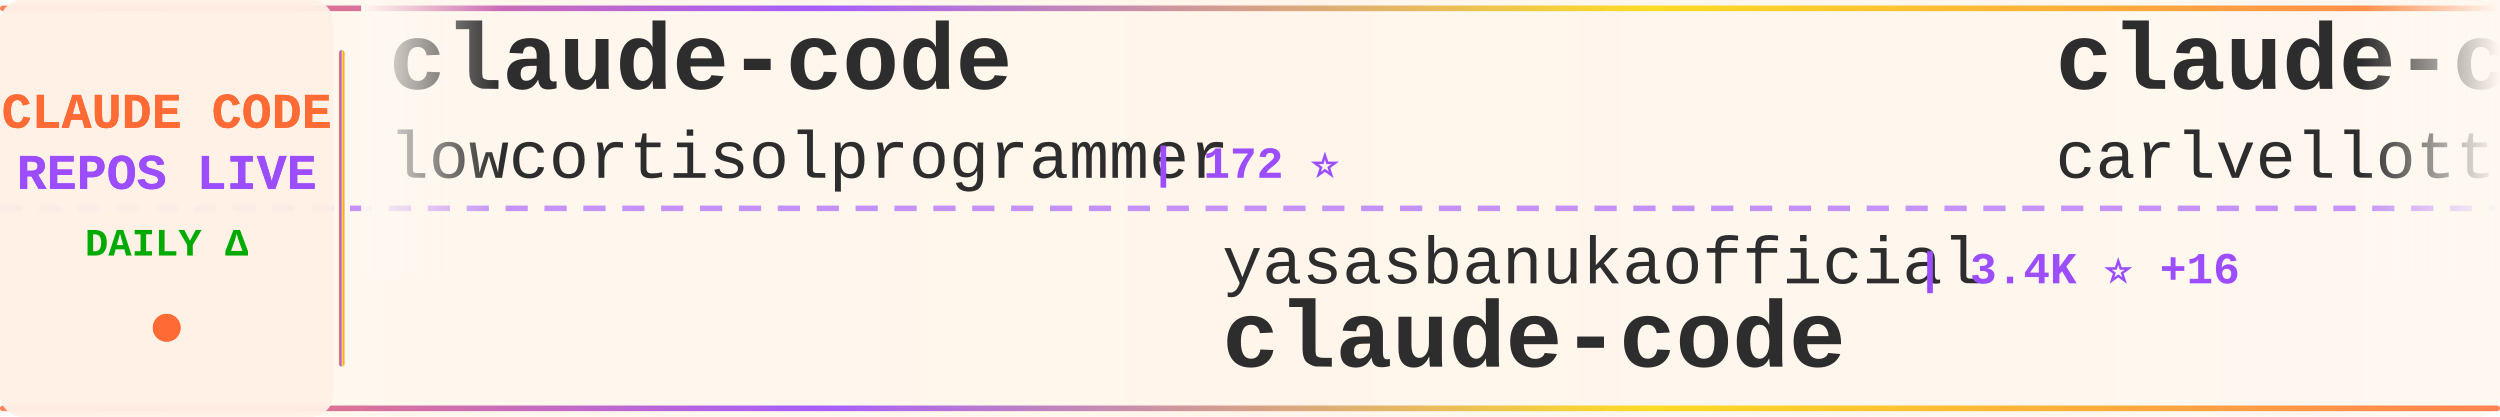
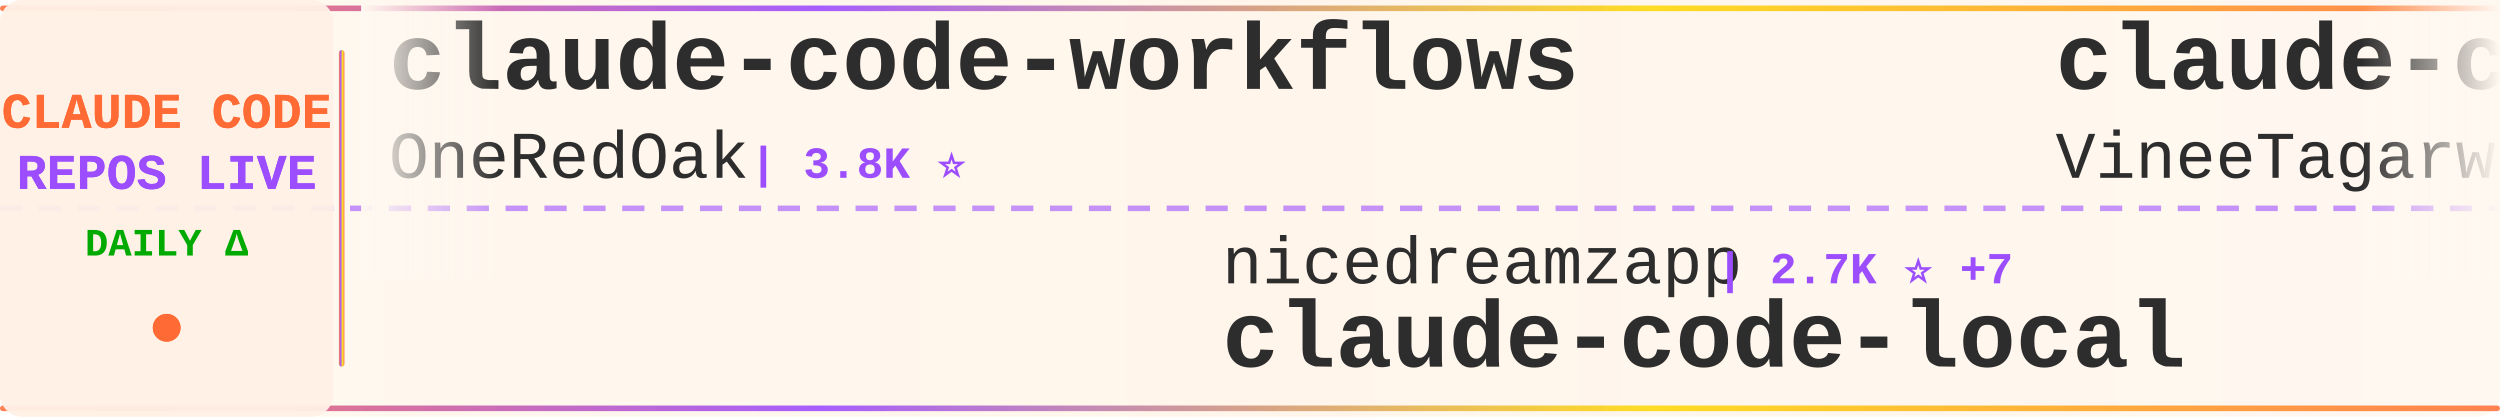
<svg xmlns="http://www.w3.org/2000/svg" width="900" height="150">
  <defs>
    <linearGradient id="tickerBg" x1="0%" y1="0%" x2="100%" y2="0%">
      <stop offset="0%" style="stop-color:#fff8f0;stop-opacity:0.98" />
      <stop offset="50%" style="stop-color:#fff5eb;stop-opacity:1" />
      <stop offset="100%" style="stop-color:#fff8f0;stop-opacity:0.98" />
    </linearGradient>
    <linearGradient id="borderGrad" x1="0%" y1="0%" x2="100%" y2="0%">
      <stop offset="0%" style="stop-color:#FF6B35;stop-opacity:0.85">
        <animate attributeName="stop-opacity" values="0.85;1;0.85" dur="2s" repeatCount="indefinite" />
      </stop>
      <stop offset="33%" style="stop-color:#9C4EFF;stop-opacity:0.9">
        <animate attributeName="stop-opacity" values="0.9;1;0.9" dur="2.2s" repeatCount="indefinite" />
      </stop>
      <stop offset="66%" style="stop-color:#FFD700;stop-opacity:0.85">
        <animate attributeName="stop-opacity" values="0.85;1;0.85" dur="1.8s" repeatCount="indefinite" />
      </stop>
      <stop offset="100%" style="stop-color:#FF6B35;stop-opacity:0.85">
        <animate attributeName="stop-opacity" values="0.85;1;0.85" dur="2s" repeatCount="indefinite" />
      </stop>
    </linearGradient>
    <filter id="textGlow">
      <feGaussianBlur stdDeviation="0.15" result="coloredBlur" />
      <feMerge>
        <feMergeNode in="coloredBlur" />
        <feMergeNode in="SourceGraphic" />
      </feMerge>
    </filter>
    <filter id="metricGlow">
      <feGaussianBlur stdDeviation="0.2" result="coloredBlur" />
      <feMerge>
        <feMergeNode in="coloredBlur" />
        <feMergeNode in="SourceGraphic" />
      </feMerge>
    </filter>
    <linearGradient id="leftFade" x1="0%" y1="0%" x2="100%" y2="0%">
      <stop offset="0%" style="stop-color:#fff8f0;stop-opacity:1" />
      <stop offset="100%" style="stop-color:#fff8f0;stop-opacity:0" />
    </linearGradient>
    <linearGradient id="rightFade" x1="0%" y1="0%" x2="100%" y2="0%">
      <stop offset="0%" style="stop-color:#fff8f0;stop-opacity:0" />
      <stop offset="100%" style="stop-color:#fff8f0;stop-opacity:1" />
    </linearGradient>
  </defs>
  <rect width="900" height="150" fill="url(#tickerBg)" rx="8" />
  <rect x="0" y="2" width="900" height="2" fill="url(#borderGrad)" rx="1" />
  <rect x="0" y="146" width="900" height="2" fill="url(#borderGrad)" rx="1" />
  <line x1="0" y1="75" x2="900" y2="75" stroke="#9C4EFF" stroke-width="2" stroke-dasharray="8 6" opacity="0.6" />
  <rect x="0" y="0" width="120" height="150" fill="#fff0e6" opacity="0.95" rx="8" />
  <text x="60" y="46" font-family="'Courier New', monospace" font-size="18" font-weight="bold" fill="#FF6B35" text-anchor="middle" filter="url(#textGlow)">
    CLAUDE CODE
  </text>
  <text x="60" y="68" font-family="'Courier New', monospace" font-size="18" font-weight="bold" fill="#9C4EFF" text-anchor="middle" filter="url(#textGlow)">
    REPOS LIVE
  </text>
  <text x="60" y="92" font-family="'Courier New', monospace" font-size="14" font-weight="bold" fill="#00aa00" text-anchor="middle">
    DAILY Δ
  </text>
  <circle cx="60" cy="118" r="5" fill="#FF6B35" filter="url(#metricGlow)">
    <animate attributeName="r" values="4;6;4" dur="1.5s" repeatCount="indefinite" />
    <animate attributeName="opacity" values="0.6;1;0.6" dur="1.5s" repeatCount="indefinite" />
  </circle>
  <rect x="122" y="18" width="2" height="114" fill="url(#borderGrad)" rx="1" />
  <clipPath id="tickerClip">
    <rect x="130" y="0" width="770" height="150" />
  </clipPath>
  <g clip-path="url(#tickerClip)">
    <g id="tickerItems">
      <animateTransform attributeName="transform" attributeType="XML" type="translate" from="0 0" to="-3000 0" dur="54s" repeatCount="indefinite" />
      <g transform="translate(0, 0)">
+         <text x="140" y="32" font-family="'Courier New', monospace" font-size="34" font-weight="bold" fill="#2d2d2d">claude-code-workflows</text>
+         <text x="140" y="64" font-family="'Courier New', monospace" font-size="24" font-weight="normal" fill="#2d2d2d" opacity="1.0">OneRedOak</text>
+         <text x="270" y="64" font-family="'Courier New', monospace" font-size="16" font-weight="bold" fill="#9C4EFF"> | 3.8K ⭐</text>
+       </g>
+       <g transform="translate(300, 0)">
+         <text x="140" y="102" font-family="'Courier New', monospace" font-size="24" font-weight="normal" fill="#2d2d2d" opacity="1.0">nicedreamzapp</text>
+         <text x="318" y="102" font-family="'Courier New', monospace" font-size="16" font-weight="bold" fill="#9C4EFF"> | 2.7K ⭐ +7</text>
+         <text x="140" y="132" font-family="'Courier New', monospace" font-size="34" font-weight="bold" fill="#2d2d2d">claude-code-local</text>
+       </g>
+       <g transform="translate(600, 0)">
+         <text x="140" y="32" font-family="'Courier New', monospace" font-size="34" font-weight="bold" fill="#2d2d2d">claude-code</text>
+         <text x="140" y="64" font-family="'Courier New', monospace" font-size="24" font-weight="normal" fill="#2d2d2d" opacity="1.0">VineeTagarwaL-code</text>
+         <text x="378" y="64" font-family="'Courier New', monospace" font-size="16" font-weight="bold" fill="#9C4EFF"> | 275 ⭐</text>
+       </g>
+       <g transform="translate(900, 0)">
+         <text x="140" y="102" font-family="'Courier New', monospace" font-size="24" font-weight="normal" fill="#2d2d2d" opacity="1.0">777genius</text>
+         <text x="270" y="102" font-family="'Courier New', monospace" font-size="16" font-weight="bold" fill="#9C4EFF"> | 913 ⭐</text>
+         <text x="140" y="132" font-family="'Courier New', monospace" font-size="34" font-weight="bold" fill="#2d2d2d">claude-code-source-code</text>
+       </g>
+       <g transform="translate(1200, 0)">
+         <text x="140" y="32" font-family="'Courier New', monospace" font-size="34" font-weight="bold" fill="#2d2d2d">claude-code-engineering</text>
+         <text x="140" y="64" font-family="'Courier New', monospace" font-size="24" font-weight="normal" fill="#2d2d2d" opacity="1.0">huangjia2019</text>
+         <text x="306" y="64" font-family="'Courier New', monospace" font-size="16" font-weight="bold" fill="#9C4EFF"> | 723 ⭐ +12</text>
+       </g>
+       <g transform="translate(1500, 0)">
+         <text x="140" y="102" font-family="'Courier New', monospace" font-size="24" font-weight="normal" fill="#2d2d2d" opacity="1.0">freestylefly</text>
+         <text x="306" y="102" font-family="'Courier New', monospace" font-size="16" font-weight="bold" fill="#9C4EFF"> | 125 ⭐</text>
+         <text x="140" y="132" font-family="'Courier New', monospace" font-size="34" font-weight="bold" fill="#2d2d2d">claude-code</text>
+       </g>
+       <g transform="translate(1800, 0)">
+         <text x="140" y="32" font-family="'Courier New', monospace" font-size="34" font-weight="bold" fill="#2d2d2d">claude-code-guide</text>
+         <text x="140" y="64" font-family="'Courier New', monospace" font-size="24" font-weight="normal" fill="#2d2d2d" opacity="1.0">Cranot</text>
+         <text x="234" y="64" font-family="'Courier New', monospace" font-size="16" font-weight="bold" fill="#9C4EFF"> | 2.8K ⭐ +1</text>
+       </g>
+       <g transform="translate(2100, 0)">
+         <text x="140" y="102" font-family="'Courier New', monospace" font-size="24" font-weight="normal" fill="#2d2d2d" opacity="1.0">lintsinghua</text>
+         <text x="294" y="102" font-family="'Courier New', monospace" font-size="16" font-weight="bold" fill="#9C4EFF"> | 3.4K ⭐ +18</text>
+         <text x="140" y="132" font-family="'Courier New', monospace" font-size="34" font-weight="bold" fill="#2d2d2d">claude-code-book</text>
+       </g>
+       <g transform="translate(2400, 0)">
        <text x="140" y="32" font-family="'Courier New', monospace" font-size="34" font-weight="bold" fill="#2d2d2d">claude-code</text>
        <text x="140" y="64" font-family="'Courier New', monospace" font-size="24" font-weight="normal" fill="#2d2d2d" opacity="1.0">lowcortisolprogrammer</text>
        <text x="414" y="64" font-family="'Courier New', monospace" font-size="16" font-weight="bold" fill="#9C4EFF"> | 172 ⭐</text>
      </g>
-       <g transform="translate(300, 0)">
-         <text x="140" y="102" font-family="'Courier New', monospace" font-size="24" font-weight="normal" fill="#2d2d2d" opacity="1.0">yasasbanukaofficial</text>
-         <text x="390" y="102" font-family="'Courier New', monospace" font-size="16" font-weight="bold" fill="#9C4EFF"> | 3.4K ⭐ +16</text>
-         <text x="140" y="132" font-family="'Courier New', monospace" font-size="34" font-weight="bold" fill="#2d2d2d">claude-code</text>
-       </g>
-       <g transform="translate(600, 0)">
-         <text x="140" y="32" font-family="'Courier New', monospace" font-size="34" font-weight="bold" fill="#2d2d2d">claude-code-pm-course</text>
-         <text x="140" y="64" font-family="'Courier New', monospace" font-size="24" font-weight="normal" fill="#2d2d2d" opacity="1.0">carlvellotti</text>
-         <text x="306" y="64" font-family="'Courier New', monospace" font-size="16" font-weight="bold" fill="#9C4EFF"> | 2.1K ⭐ +3</text>
-       </g>
-       <g transform="translate(900, 0)">
-         <text x="140" y="102" font-family="'Courier New', monospace" font-size="24" font-weight="normal" fill="#2d2d2d" opacity="1.0">AICoderTudou</text>
-         <text x="306" y="102" font-family="'Courier New', monospace" font-size="16" font-weight="bold" fill="#9C4EFF"> | 502 ⭐ +1</text>
-         <text x="140" y="132" font-family="'Courier New', monospace" font-size="34" font-weight="bold" fill="#2d2d2d">claude-code-tudou</text>
-       </g>
-       <g transform="translate(1200, 0)">
-         <text x="140" y="32" font-family="'Courier New', monospace" font-size="34" font-weight="bold" fill="#2d2d2d">antigravity-awesome-skil...</text>
-         <text x="140" y="64" font-family="'Courier New', monospace" font-size="24" font-weight="normal" fill="#2d2d2d" opacity="1.0">sickn33</text>
-         <text x="246" y="64" font-family="'Courier New', monospace" font-size="16" font-weight="bold" fill="#9C4EFF"> | 38.9K ⭐ +115</text>
-       </g>
-       <g transform="translate(1500, 0)">
-         <text x="140" y="102" font-family="'Courier New', monospace" font-size="24" font-weight="normal" fill="#2d2d2d" opacity="1.0">feiskyer</text>
-         <text x="258" y="102" font-family="'Courier New', monospace" font-size="16" font-weight="bold" fill="#9C4EFF"> | 1.5K ⭐ +2</text>
-         <text x="140" y="132" font-family="'Courier New', monospace" font-size="34" font-weight="bold" fill="#2d2d2d">claude-code-settings</text>
-       </g>
-       <g transform="translate(1800, 0)">
-         <text x="140" y="32" font-family="'Courier New', monospace" font-size="34" font-weight="bold" fill="#2d2d2d">claude-code-sourcemap</text>
-         <text x="140" y="64" font-family="'Courier New', monospace" font-size="24" font-weight="normal" fill="#2d2d2d" opacity="1.0">ChinaSiro</text>
-         <text x="270" y="64" font-family="'Courier New', monospace" font-size="16" font-weight="bold" fill="#9C4EFF"> | 9.3K ⭐ +10</text>
-       </g>
-       <g transform="translate(2100, 0)">
-         <text x="140" y="102" font-family="'Courier New', monospace" font-size="24" font-weight="normal" fill="#2d2d2d" opacity="1.0">SeemSeam</text>
-         <text x="258" y="102" font-family="'Courier New', monospace" font-size="16" font-weight="bold" fill="#9C4EFF"> | 2.8K ⭐ +18</text>
-         <text x="140" y="132" font-family="'Courier New', monospace" font-size="34" font-weight="bold" fill="#2d2d2d">claude_codex_bridge</text>
-       </g>
-       <g transform="translate(2400, 0)">
-         <text x="140" y="32" font-family="'Courier New', monospace" font-size="34" font-weight="bold" fill="#2d2d2d">claude-code-from-scratch</text>
-         <text x="140" y="64" font-family="'Courier New', monospace" font-size="24" font-weight="normal" fill="#2d2d2d" opacity="1.0">Windy3f3f3f3f</text>
-         <text x="318" y="64" font-family="'Courier New', monospace" font-size="16" font-weight="bold" fill="#9C4EFF"> | 1.3K ⭐ +6</text>
-       </g>
      <g transform="translate(2700, 0)">
-         <text x="140" y="102" font-family="'Courier New', monospace" font-size="24" font-weight="normal" fill="#2d2d2d" opacity="1.0">RishabhK103</text>
-         <text x="294" y="102" font-family="'Courier New', monospace" font-size="16" font-weight="bold" fill="#9C4EFF"> | 85 ⭐ +1</text>
-         <text x="140" y="132" font-family="'Courier New', monospace" font-size="34" font-weight="bold" fill="#2d2d2d">claude-code</text>
+         <text x="140" y="102" font-family="'Courier New', monospace" font-size="24" font-weight="normal" fill="#2d2d2d" opacity="1.0">multica-ai</text>
+         <text x="282" y="102" font-family="'Courier New', monospace" font-size="16" font-weight="bold" fill="#9C4EFF"> | 159.8K ⭐ +1.8K</text>
+         <text x="140" y="132" font-family="'Courier New', monospace" font-size="34" font-weight="bold" fill="#2d2d2d">andrej-karpathy-skills</text>
      </g>
      <g transform="translate(3000, 0)">
-         <text x="140" y="32" font-family="'Courier New', monospace" font-size="34" font-weight="bold" fill="#2d2d2d">claude-code</text>
-         <text x="140" y="64" font-family="'Courier New', monospace" font-size="24" font-weight="normal" fill="#2d2d2d" opacity="1.0">lowcortisolprogrammer</text>
-         <text x="414" y="64" font-family="'Courier New', monospace" font-size="16" font-weight="bold" fill="#9C4EFF"> | 172 ⭐</text>
+         <text x="140" y="32" font-family="'Courier New', monospace" font-size="34" font-weight="bold" fill="#2d2d2d">claude-code-workflows</text>
+         <text x="140" y="64" font-family="'Courier New', monospace" font-size="24" font-weight="normal" fill="#2d2d2d" opacity="1.0">OneRedOak</text>
+         <text x="270" y="64" font-family="'Courier New', monospace" font-size="16" font-weight="bold" fill="#9C4EFF"> | 3.8K ⭐</text>
      </g>
      <g transform="translate(3300, 0)">
-         <text x="140" y="102" font-family="'Courier New', monospace" font-size="24" font-weight="normal" fill="#2d2d2d" opacity="1.0">yasasbanukaofficial</text>
-         <text x="390" y="102" font-family="'Courier New', monospace" font-size="16" font-weight="bold" fill="#9C4EFF"> | 3.4K ⭐ +16</text>
-         <text x="140" y="132" font-family="'Courier New', monospace" font-size="34" font-weight="bold" fill="#2d2d2d">claude-code</text>
+         <text x="140" y="102" font-family="'Courier New', monospace" font-size="24" font-weight="normal" fill="#2d2d2d" opacity="1.0">nicedreamzapp</text>
+         <text x="318" y="102" font-family="'Courier New', monospace" font-size="16" font-weight="bold" fill="#9C4EFF"> | 2.7K ⭐ +7</text>
+         <text x="140" y="132" font-family="'Courier New', monospace" font-size="34" font-weight="bold" fill="#2d2d2d">claude-code-local</text>
      </g>
      <g transform="translate(3600, 0)">
-         <text x="140" y="32" font-family="'Courier New', monospace" font-size="34" font-weight="bold" fill="#2d2d2d">claude-code-pm-course</text>
-         <text x="140" y="64" font-family="'Courier New', monospace" font-size="24" font-weight="normal" fill="#2d2d2d" opacity="1.0">carlvellotti</text>
-         <text x="306" y="64" font-family="'Courier New', monospace" font-size="16" font-weight="bold" fill="#9C4EFF"> | 2.1K ⭐ +3</text>
+         <text x="140" y="32" font-family="'Courier New', monospace" font-size="34" font-weight="bold" fill="#2d2d2d">claude-code</text>
+         <text x="140" y="64" font-family="'Courier New', monospace" font-size="24" font-weight="normal" fill="#2d2d2d" opacity="1.0">VineeTagarwaL-code</text>
+         <text x="378" y="64" font-family="'Courier New', monospace" font-size="16" font-weight="bold" fill="#9C4EFF"> | 275 ⭐</text>
      </g>
      <g transform="translate(3900, 0)">
-         <text x="140" y="102" font-family="'Courier New', monospace" font-size="24" font-weight="normal" fill="#2d2d2d" opacity="1.0">AICoderTudou</text>
-         <text x="306" y="102" font-family="'Courier New', monospace" font-size="16" font-weight="bold" fill="#9C4EFF"> | 502 ⭐ +1</text>
-         <text x="140" y="132" font-family="'Courier New', monospace" font-size="34" font-weight="bold" fill="#2d2d2d">claude-code-tudou</text>
+         <text x="140" y="102" font-family="'Courier New', monospace" font-size="24" font-weight="normal" fill="#2d2d2d" opacity="1.0">777genius</text>
+         <text x="270" y="102" font-family="'Courier New', monospace" font-size="16" font-weight="bold" fill="#9C4EFF"> | 913 ⭐</text>
+         <text x="140" y="132" font-family="'Courier New', monospace" font-size="34" font-weight="bold" fill="#2d2d2d">claude-code-source-code</text>
      </g>
    </g>
  </g>
  <rect x="130" y="0" width="50" height="100" fill="url(#leftFade)" />
  <rect x="850" y="0" width="50" height="100" fill="url(#rightFade)" />
</svg>
